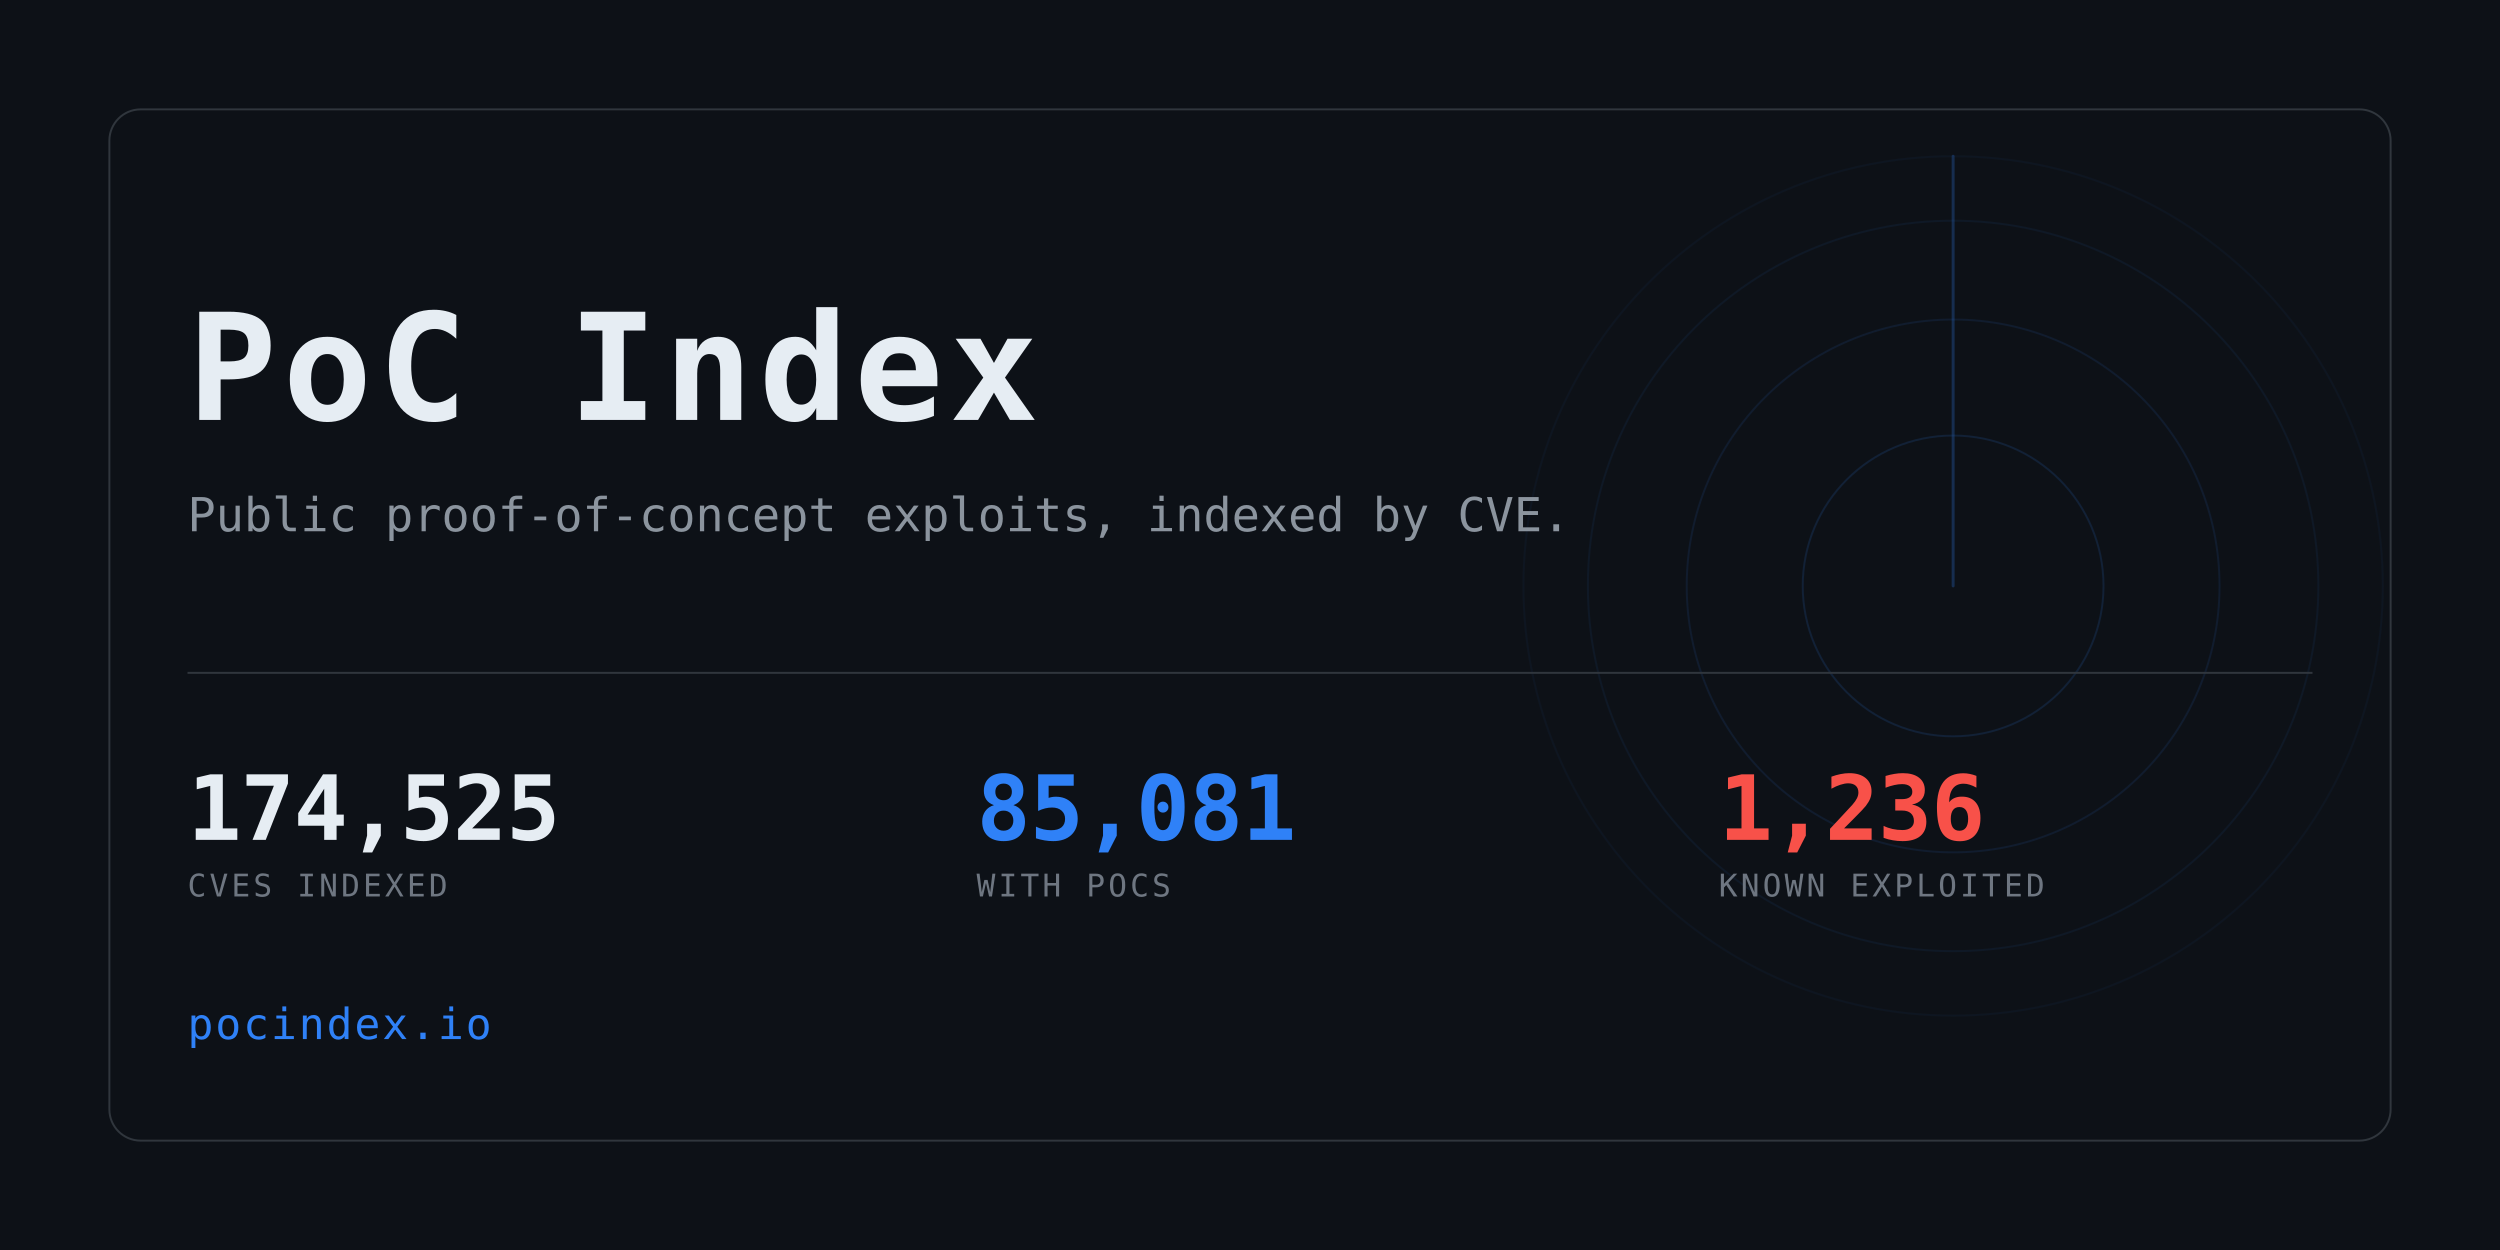
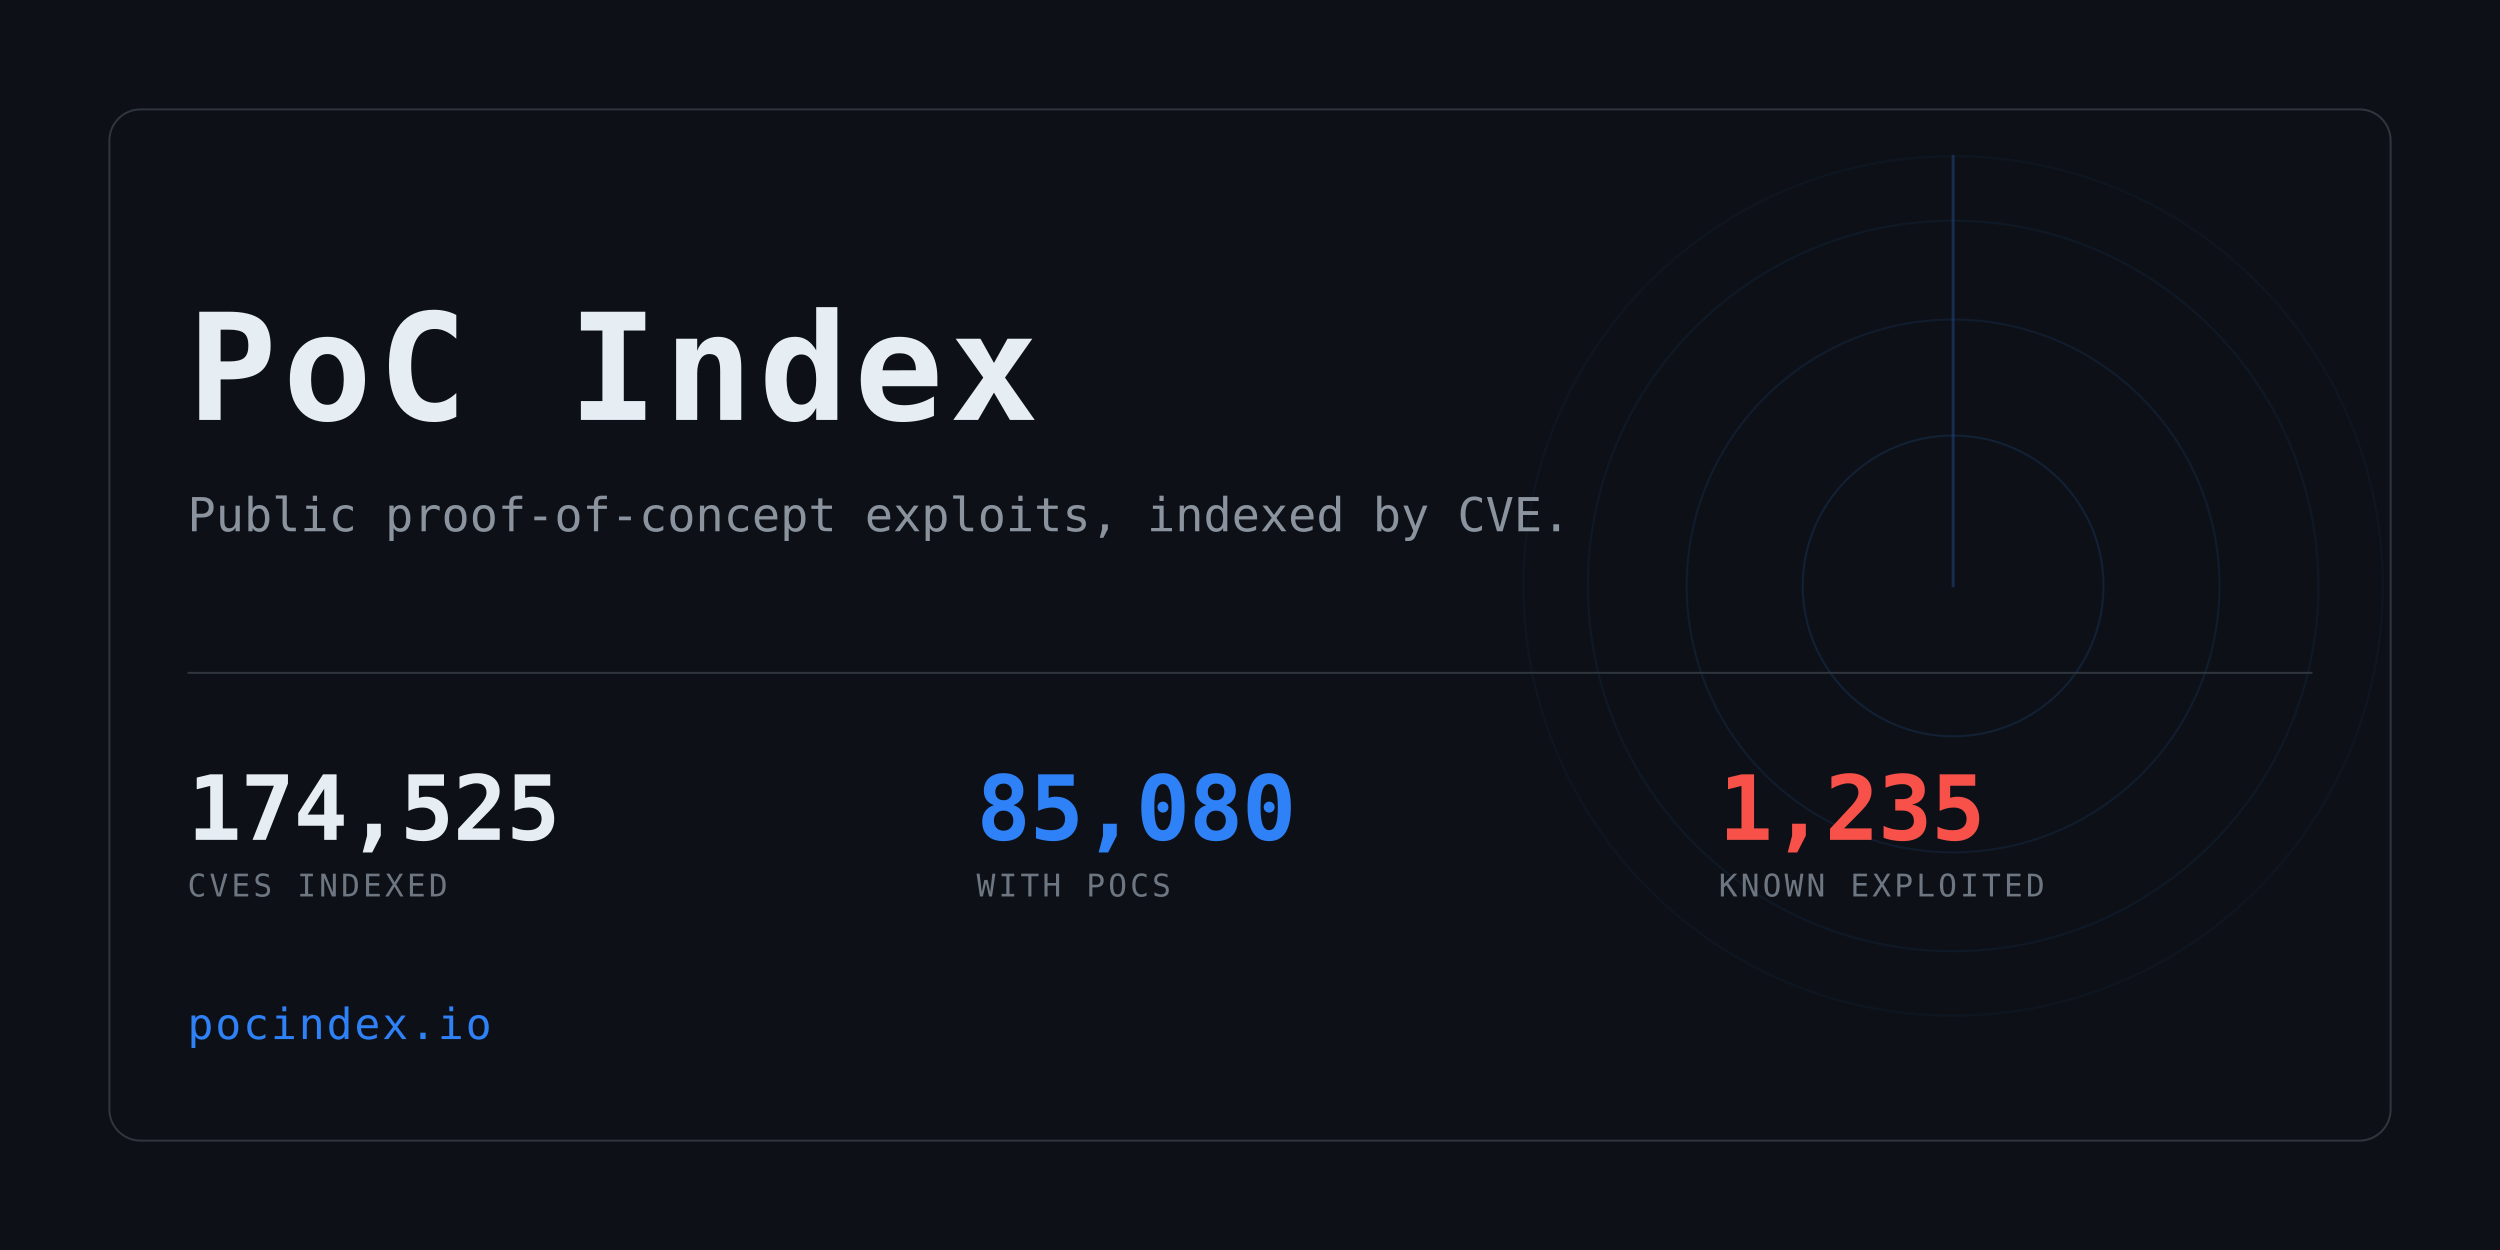
<svg xmlns="http://www.w3.org/2000/svg" width="1280" height="640" viewBox="0 0 1280 640" role="img" aria-label="PoC Index">
  <clipPath id="card">
    <rect x="56" y="56" width="1168" height="528" rx="16" />
  </clipPath>
  <rect width="1280" height="640" fill="#0d1117" />
  <g clip-path="url(#card)" opacity="0.6">
    <g>
      <circle cx="1000" cy="300" r="77.0" fill="none" stroke="#2f81f7" stroke-width="1" opacity="0.234" />
      <circle cx="1000" cy="300" r="136.4" fill="none" stroke="#2f81f7" stroke-width="1" opacity="0.169" />
      <circle cx="1000" cy="300" r="187.0" fill="none" stroke="#2f81f7" stroke-width="1" opacity="0.117" />
      <circle cx="1000" cy="300" r="220.0" fill="none" stroke="#2f81f7" stroke-width="1" opacity="0.078" />
      <line x1="1000" y1="300" x2="1000" y2="80.0" stroke="#2f81f7" stroke-width="1.5" stroke-linecap="round" opacity="0.416">
        <animateTransform attributeName="transform" type="rotate" from="0 1000 300" to="360 1000 300" dur="8s" repeatCount="indefinite" />
      </line>
    </g>
  </g>
  <rect x="56" y="56" width="1168" height="528" rx="16" fill="none" stroke="#30363d" />
  <text x="96" y="215" font-family="ui-monospace,SFMono-Regular,Menlo,Consolas,monospace" font-size="76" font-weight="700" fill="#e6edf3" letter-spacing="3">PoC Index</text>
  <text x="96" y="272" font-family="ui-monospace,SFMono-Regular,Menlo,Consolas,monospace" font-size="24" fill="#8b949e">
    Public proof-of-concept exploits, indexed by CVE.</text>
  <rect x="96" y="344" width="1088" height="1" fill="#30363d" />
  <text x="96" y="430" font-family="ui-monospace,SFMono-Regular,Menlo,Consolas,monospace" font-size="46" font-weight="700" fill="#e6edf3" letter-spacing="-0.5">174,525</text>
  <text x="96" y="459" font-family="ui-monospace,SFMono-Regular,Menlo,Consolas,monospace" font-size="16" fill="#6e7681" letter-spacing="1.6">CVES INDEXED</text>
-   <text x="500" y="430" font-family="ui-monospace,SFMono-Regular,Menlo,Consolas,monospace" font-size="46" font-weight="700" fill="#2f81f7" letter-spacing="-0.5">85,081</text>
+   <text x="500" y="430" font-family="ui-monospace,SFMono-Regular,Menlo,Consolas,monospace" font-size="46" font-weight="700" fill="#2f81f7" letter-spacing="-0.5">85,080</text>
  <text x="500" y="459" font-family="ui-monospace,SFMono-Regular,Menlo,Consolas,monospace" font-size="16" fill="#6e7681" letter-spacing="1.6">WITH POCS</text>
-   <text x="880" y="430" font-family="ui-monospace,SFMono-Regular,Menlo,Consolas,monospace" font-size="46" font-weight="700" fill="#f85149" letter-spacing="-0.5">1,236</text>
+   <text x="880" y="430" font-family="ui-monospace,SFMono-Regular,Menlo,Consolas,monospace" font-size="46" font-weight="700" fill="#f85149" letter-spacing="-0.5">1,235</text>
  <text x="880" y="459" font-family="ui-monospace,SFMono-Regular,Menlo,Consolas,monospace" font-size="16" fill="#6e7681" letter-spacing="1.6">KNOWN EXPLOITED</text>
  <text x="96" y="532" font-family="ui-monospace,SFMono-Regular,Menlo,Consolas,monospace" font-size="22" fill="#2f81f7" letter-spacing="1">pocindex.io</text>
</svg>
